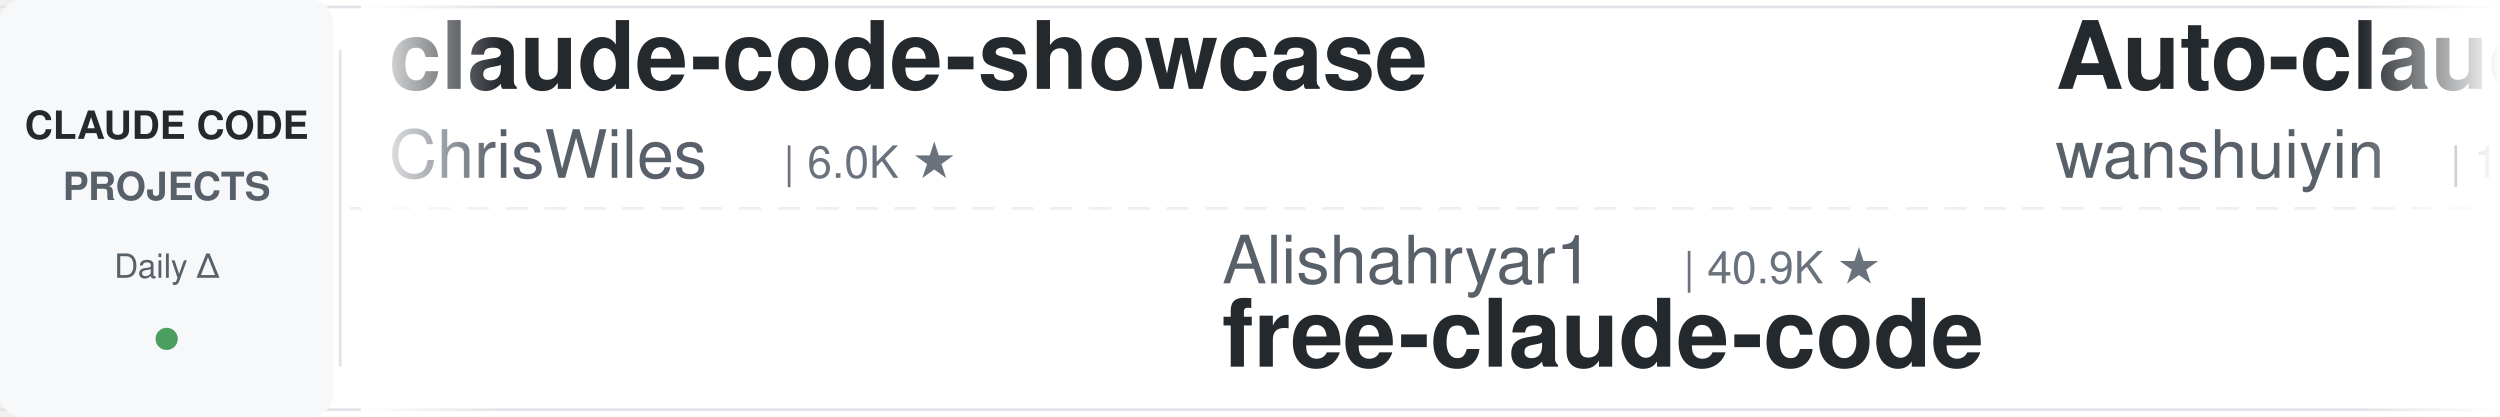
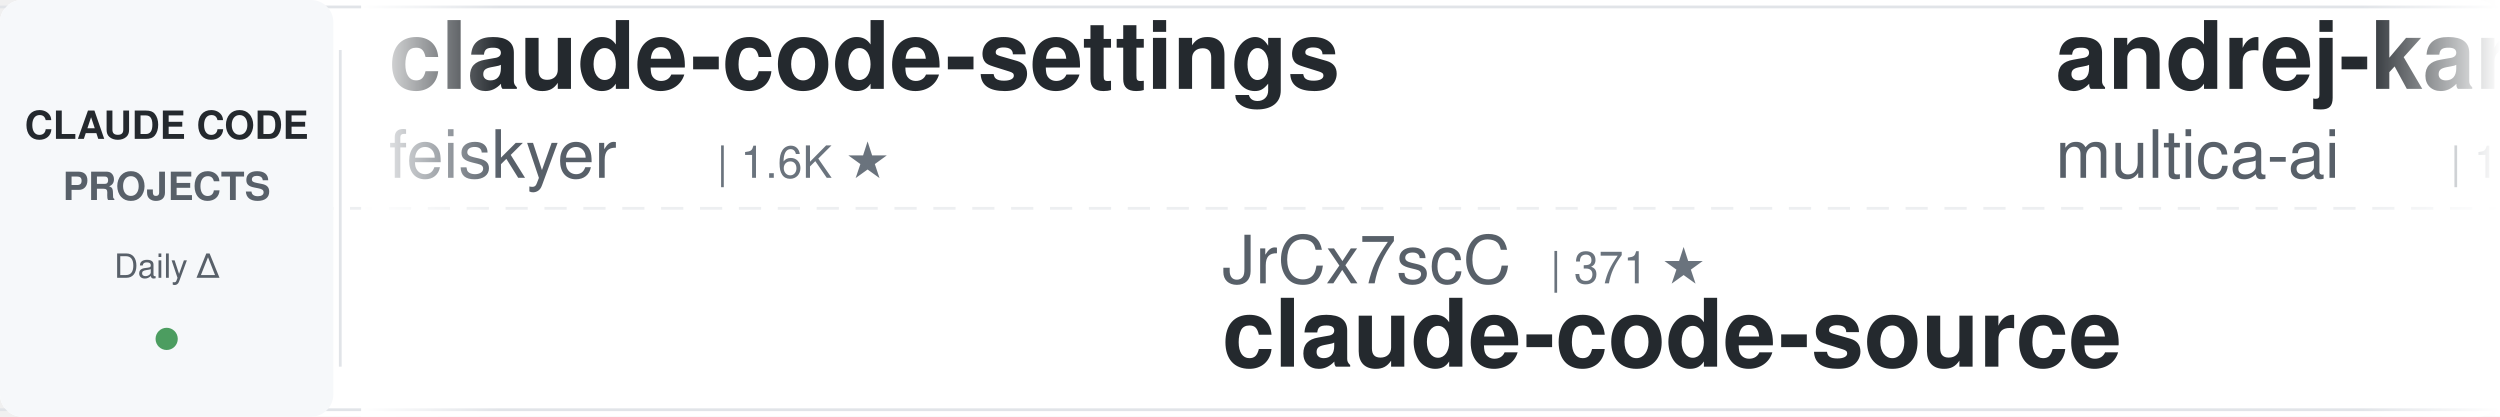
<svg xmlns="http://www.w3.org/2000/svg" width="900" height="150">
  <defs>
    <linearGradient id="leftFade" x1="0%" y1="0%" x2="100%" y2="0%">
      <stop offset="0%" style="stop-color:#ffffff;stop-opacity:1" />
      <stop offset="100%" style="stop-color:#ffffff;stop-opacity:0" />
    </linearGradient>
    <linearGradient id="rightFade" x1="0%" y1="0%" x2="100%" y2="0%">
      <stop offset="0%" style="stop-color:#ffffff;stop-opacity:0" />
      <stop offset="100%" style="stop-color:#ffffff;stop-opacity:1" />
    </linearGradient>
  </defs>
  <rect width="900" height="150" fill="#ffffff" rx="8" />
  <rect x="0" y="2" width="900" height="1" fill="#e1e4e8" />
  <rect x="0" y="147" width="900" height="1" fill="#e1e4e8" />
  <line x1="0" y1="75" x2="900" y2="75" stroke="#e1e4e8" stroke-width="1" stroke-dasharray="8 6" opacity="0.6" />
  <rect x="0" y="0" width="120" height="150" fill="#f6f8fa" rx="8" />
  <text x="60" y="50" font-family="-apple-system, BlinkMacSystemFont, 'Segoe UI', Helvetica, Arial, sans-serif" font-size="14" font-weight="600" fill="#24292e" text-anchor="middle">CLAUDE CODE</text>
  <text x="60" y="72" font-family="-apple-system, BlinkMacSystemFont, 'Segoe UI', Helvetica, Arial, sans-serif" font-size="14" font-weight="600" fill="#586069" text-anchor="middle">PROJECTS</text>
  <text x="60" y="100" font-family="-apple-system, BlinkMacSystemFont, 'Segoe UI', Helvetica, Arial, sans-serif" font-size="12" font-weight="500" fill="#586069" text-anchor="middle">Daily Δ</text>
  <circle cx="60" cy="122" r="4" fill="#22863a" opacity="0.8" />
  <rect x="122" y="18" width="1" height="114" fill="#e1e4e8" />
  <clipPath id="tickerClip">
    <rect x="130" y="0" width="770" height="150" />
  </clipPath>
  <g clip-path="url(#tickerClip)">
    <g id="tickerItems">
      <animateTransform attributeName="transform" attributeType="XML" type="translate" from="0 0" to="-3000 0" dur="54s" repeatCount="indefinite" />
      <g transform="translate(0, 0)">
-         <text x="140" y="32" font-family="-apple-system, BlinkMacSystemFont, 'Segoe UI', Helvetica, Arial, sans-serif" font-size="34" font-weight="600" fill="#24292e">claude-code-showcase</text>
-         <text x="140" y="64" font-family="-apple-system, BlinkMacSystemFont, 'Segoe UI', Helvetica, Arial, sans-serif" font-size="24" font-weight="400" fill="#586069">ChrisWiles</text>
-         <text x="282" y="64" font-family="-apple-system, BlinkMacSystemFont, 'Segoe UI', Helvetica, Arial, sans-serif" font-size="16" font-weight="500" fill="#6a737d">| 6.0K ★</text>
+         <text x="140" y="32" font-family="-apple-system, BlinkMacSystemFont, 'Segoe UI', Helvetica, Arial, sans-serif" font-size="34" font-weight="600" fill="#24292e">claude-code-settings</text>
+         <text x="140" y="64" font-family="-apple-system, BlinkMacSystemFont, 'Segoe UI', Helvetica, Arial, sans-serif" font-size="24" font-weight="400" fill="#586069">feiskyer</text>
+         <text x="258" y="64" font-family="-apple-system, BlinkMacSystemFont, 'Segoe UI', Helvetica, Arial, sans-serif" font-size="16" font-weight="500" fill="#6a737d">| 1.6K ★</text>
      </g>
      <g transform="translate(300, 0)">
-         <text x="140" y="102" font-family="-apple-system, BlinkMacSystemFont, 'Segoe UI', Helvetica, Arial, sans-serif" font-size="24" font-weight="400" fill="#586069">Alishahryar1</text>
-         <text x="306" y="102" font-family="-apple-system, BlinkMacSystemFont, 'Segoe UI', Helvetica, Arial, sans-serif" font-size="16" font-weight="500" fill="#6a737d">| 40.9K ★</text>
-         <text x="140" y="132" font-family="-apple-system, BlinkMacSystemFont, 'Segoe UI', Helvetica, Arial, sans-serif" font-size="34" font-weight="600" fill="#24292e">free-claude-code</text>
+         <text x="140" y="102" font-family="-apple-system, BlinkMacSystemFont, 'Segoe UI', Helvetica, Arial, sans-serif" font-size="24" font-weight="400" fill="#586069">JrCx7scC</text>
+         <text x="258" y="102" font-family="-apple-system, BlinkMacSystemFont, 'Segoe UI', Helvetica, Arial, sans-serif" font-size="16" font-weight="500" fill="#6a737d">| 371 ★</text>
+         <text x="140" y="132" font-family="-apple-system, BlinkMacSystemFont, 'Segoe UI', Helvetica, Arial, sans-serif" font-size="34" font-weight="600" fill="#24292e">claude-code-source</text>
      </g>
      <g transform="translate(600, 0)">
-         <text x="140" y="32" font-family="-apple-system, BlinkMacSystemFont, 'Segoe UI', Helvetica, Arial, sans-serif" font-size="34" font-weight="600" fill="#24292e">Auto-claude-code-researc...</text>
-         <text x="140" y="64" font-family="-apple-system, BlinkMacSystemFont, 'Segoe UI', Helvetica, Arial, sans-serif" font-size="24" font-weight="400" fill="#586069">wanshuiyin</text>
-         <text x="282" y="64" font-family="-apple-system, BlinkMacSystemFont, 'Segoe UI', Helvetica, Arial, sans-serif" font-size="16" font-weight="500" fill="#6a737d">| 13.6K ★</text>
+         <text x="140" y="32" font-family="-apple-system, BlinkMacSystemFont, 'Segoe UI', Helvetica, Arial, sans-serif" font-size="34" font-weight="600" fill="#24292e">andrej-karpathy-skills</text>
+         <text x="140" y="64" font-family="-apple-system, BlinkMacSystemFont, 'Segoe UI', Helvetica, Arial, sans-serif" font-size="24" font-weight="400" fill="#586069">multica-ai</text>
+         <text x="282" y="64" font-family="-apple-system, BlinkMacSystemFont, 'Segoe UI', Helvetica, Arial, sans-serif" font-size="16" font-weight="500" fill="#6a737d">| 194.3K ★</text>
      </g>
      <g transform="translate(900, 0)">
-         <text x="140" y="102" font-family="-apple-system, BlinkMacSystemFont, 'Segoe UI', Helvetica, Arial, sans-serif" font-size="24" font-weight="400" fill="#586069">centminmod</text>
-         <text x="282" y="102" font-family="-apple-system, BlinkMacSystemFont, 'Segoe UI', Helvetica, Arial, sans-serif" font-size="16" font-weight="500" fill="#6a737d">| 2.5K ★</text>
-         <text x="140" y="132" font-family="-apple-system, BlinkMacSystemFont, 'Segoe UI', Helvetica, Arial, sans-serif" font-size="34" font-weight="600" fill="#24292e">my-claude-code-setup</text>
+         <text x="140" y="102" font-family="-apple-system, BlinkMacSystemFont, 'Segoe UI', Helvetica, Arial, sans-serif" font-size="24" font-weight="400" fill="#586069">Pimzino</text>
+         <text x="246" y="102" font-family="-apple-system, BlinkMacSystemFont, 'Segoe UI', Helvetica, Arial, sans-serif" font-size="16" font-weight="500" fill="#6a737d">| 3.8K ★</text>
+         <text x="140" y="132" font-family="-apple-system, BlinkMacSystemFont, 'Segoe UI', Helvetica, Arial, sans-serif" font-size="34" font-weight="600" fill="#24292e">claude-code-spec-workflo...</text>
      </g>
      <g transform="translate(1200, 0)">
-         <text x="140" y="32" font-family="-apple-system, BlinkMacSystemFont, 'Segoe UI', Helvetica, Arial, sans-serif" font-size="34" font-weight="600" fill="#24292e">ClaudeCodeAgents</text>
-         <text x="140" y="64" font-family="-apple-system, BlinkMacSystemFont, 'Segoe UI', Helvetica, Arial, sans-serif" font-size="24" font-weight="400" fill="#586069">darcyegb</text>
-         <text x="258" y="64" font-family="-apple-system, BlinkMacSystemFont, 'Segoe UI', Helvetica, Arial, sans-serif" font-size="16" font-weight="500" fill="#6a737d">| 748 ★</text>
+         <text x="140" y="32" font-family="-apple-system, BlinkMacSystemFont, 'Segoe UI', Helvetica, Arial, sans-serif" font-size="34" font-weight="600" fill="#24292e">pi-vs-claude-code</text>
+         <text x="140" y="64" font-family="-apple-system, BlinkMacSystemFont, 'Segoe UI', Helvetica, Arial, sans-serif" font-size="24" font-weight="400" fill="#586069">disler</text>
+         <text x="234" y="64" font-family="-apple-system, BlinkMacSystemFont, 'Segoe UI', Helvetica, Arial, sans-serif" font-size="16" font-weight="500" fill="#6a737d">| 1.5K ★</text>
      </g>
      <g transform="translate(1500, 0)">
-         <text x="140" y="102" font-family="-apple-system, BlinkMacSystemFont, 'Segoe UI', Helvetica, Arial, sans-serif" font-size="24" font-weight="400" fill="#586069">disler</text>
-         <text x="234" y="102" font-family="-apple-system, BlinkMacSystemFont, 'Segoe UI', Helvetica, Arial, sans-serif" font-size="16" font-weight="500" fill="#6a737d">| 3.8K ★</text>
-         <text x="140" y="132" font-family="-apple-system, BlinkMacSystemFont, 'Segoe UI', Helvetica, Arial, sans-serif" font-size="34" font-weight="600" fill="#24292e">claude-code-hooks-master...</text>
+         <text x="140" y="102" font-family="-apple-system, BlinkMacSystemFont, 'Segoe UI', Helvetica, Arial, sans-serif" font-size="24" font-weight="400" fill="#586069">Windy3f3f3f3f</text>
+         <text x="318" y="102" font-family="-apple-system, BlinkMacSystemFont, 'Segoe UI', Helvetica, Arial, sans-serif" font-size="16" font-weight="500" fill="#6a737d">| 3.2K ★</text>
+         <text x="140" y="132" font-family="-apple-system, BlinkMacSystemFont, 'Segoe UI', Helvetica, Arial, sans-serif" font-size="34" font-weight="600" fill="#24292e">how-claude-code-works</text>
      </g>
      <g transform="translate(1800, 0)">
        <text x="140" y="32" font-family="-apple-system, BlinkMacSystemFont, 'Segoe UI', Helvetica, Arial, sans-serif" font-size="34" font-weight="600" fill="#24292e">sc-claude-code-files</text>
        <text x="140" y="64" font-family="-apple-system, BlinkMacSystemFont, 'Segoe UI', Helvetica, Arial, sans-serif" font-size="24" font-weight="400" fill="#586069">https-deeplearning-ai</text>
        <text x="414" y="64" font-family="-apple-system, BlinkMacSystemFont, 'Segoe UI', Helvetica, Arial, sans-serif" font-size="16" font-weight="500" fill="#6a737d">| 535 ★</text>
      </g>
      <g transform="translate(2100, 0)">
-         <text x="140" y="102" font-family="-apple-system, BlinkMacSystemFont, 'Segoe UI', Helvetica, Arial, sans-serif" font-size="24" font-weight="400" fill="#586069">luongnv89</text>
-         <text x="270" y="102" font-family="-apple-system, BlinkMacSystemFont, 'Segoe UI', Helvetica, Arial, sans-serif" font-size="16" font-weight="500" fill="#6a737d">| 40.0K ★</text>
-         <text x="140" y="132" font-family="-apple-system, BlinkMacSystemFont, 'Segoe UI', Helvetica, Arial, sans-serif" font-size="34" font-weight="600" fill="#24292e">claude-howto</text>
+         <text x="140" y="102" font-family="-apple-system, BlinkMacSystemFont, 'Segoe UI', Helvetica, Arial, sans-serif" font-size="24" font-weight="400" fill="#586069">pedrohcgs</text>
+         <text x="270" y="102" font-family="-apple-system, BlinkMacSystemFont, 'Segoe UI', Helvetica, Arial, sans-serif" font-size="16" font-weight="500" fill="#6a737d">| 1.4K ★</text>
+         <text x="140" y="132" font-family="-apple-system, BlinkMacSystemFont, 'Segoe UI', Helvetica, Arial, sans-serif" font-size="34" font-weight="600" fill="#24292e">claude-code-my-workflow</text>
      </g>
      <g transform="translate(2400, 0)">
        <text x="140" y="32" font-family="-apple-system, BlinkMacSystemFont, 'Segoe UI', Helvetica, Arial, sans-serif" font-size="34" font-weight="600" fill="#24292e">claude-code-tudou</text>
        <text x="140" y="64" font-family="-apple-system, BlinkMacSystemFont, 'Segoe UI', Helvetica, Arial, sans-serif" font-size="24" font-weight="400" fill="#586069">AICoderTudou</text>
        <text x="306" y="64" font-family="-apple-system, BlinkMacSystemFont, 'Segoe UI', Helvetica, Arial, sans-serif" font-size="16" font-weight="500" fill="#6a737d">| 497 ★</text>
      </g>
      <g transform="translate(2700, 0)">
-         <text x="140" y="102" font-family="-apple-system, BlinkMacSystemFont, 'Segoe UI', Helvetica, Arial, sans-serif" font-size="24" font-weight="400" fill="#586069">edmund-io</text>
-         <text x="270" y="102" font-family="-apple-system, BlinkMacSystemFont, 'Segoe UI', Helvetica, Arial, sans-serif" font-size="16" font-weight="500" fill="#6a737d">| 1.5K ★</text>
-         <text x="140" y="132" font-family="-apple-system, BlinkMacSystemFont, 'Segoe UI', Helvetica, Arial, sans-serif" font-size="34" font-weight="600" fill="#24292e">edmunds-claude-code</text>
+         <text x="140" y="102" font-family="-apple-system, BlinkMacSystemFont, 'Segoe UI', Helvetica, Arial, sans-serif" font-size="24" font-weight="400" fill="#586069">zebbern</text>
+         <text x="246" y="102" font-family="-apple-system, BlinkMacSystemFont, 'Segoe UI', Helvetica, Arial, sans-serif" font-size="16" font-weight="500" fill="#6a737d">| 4.4K ★</text>
+         <text x="140" y="132" font-family="-apple-system, BlinkMacSystemFont, 'Segoe UI', Helvetica, Arial, sans-serif" font-size="34" font-weight="600" fill="#24292e">claude-code-guide</text>
      </g>
      <g transform="translate(3000, 0)">
-         <text x="140" y="32" font-family="-apple-system, BlinkMacSystemFont, 'Segoe UI', Helvetica, Arial, sans-serif" font-size="34" font-weight="600" fill="#24292e">claude-code-showcase</text>
-         <text x="140" y="64" font-family="-apple-system, BlinkMacSystemFont, 'Segoe UI', Helvetica, Arial, sans-serif" font-size="24" font-weight="400" fill="#586069">ChrisWiles</text>
-         <text x="282" y="64" font-family="-apple-system, BlinkMacSystemFont, 'Segoe UI', Helvetica, Arial, sans-serif" font-size="16" font-weight="500" fill="#6a737d">| 6.0K ★</text>
+         <text x="140" y="32" font-family="-apple-system, BlinkMacSystemFont, 'Segoe UI', Helvetica, Arial, sans-serif" font-size="34" font-weight="600" fill="#24292e">claude-code-settings</text>
+         <text x="140" y="64" font-family="-apple-system, BlinkMacSystemFont, 'Segoe UI', Helvetica, Arial, sans-serif" font-size="24" font-weight="400" fill="#586069">feiskyer</text>
+         <text x="258" y="64" font-family="-apple-system, BlinkMacSystemFont, 'Segoe UI', Helvetica, Arial, sans-serif" font-size="16" font-weight="500" fill="#6a737d">| 1.6K ★</text>
      </g>
      <g transform="translate(3300, 0)">
-         <text x="140" y="102" font-family="-apple-system, BlinkMacSystemFont, 'Segoe UI', Helvetica, Arial, sans-serif" font-size="24" font-weight="400" fill="#586069">Alishahryar1</text>
-         <text x="306" y="102" font-family="-apple-system, BlinkMacSystemFont, 'Segoe UI', Helvetica, Arial, sans-serif" font-size="16" font-weight="500" fill="#6a737d">| 40.9K ★</text>
-         <text x="140" y="132" font-family="-apple-system, BlinkMacSystemFont, 'Segoe UI', Helvetica, Arial, sans-serif" font-size="34" font-weight="600" fill="#24292e">free-claude-code</text>
+         <text x="140" y="102" font-family="-apple-system, BlinkMacSystemFont, 'Segoe UI', Helvetica, Arial, sans-serif" font-size="24" font-weight="400" fill="#586069">JrCx7scC</text>
+         <text x="258" y="102" font-family="-apple-system, BlinkMacSystemFont, 'Segoe UI', Helvetica, Arial, sans-serif" font-size="16" font-weight="500" fill="#6a737d">| 371 ★</text>
+         <text x="140" y="132" font-family="-apple-system, BlinkMacSystemFont, 'Segoe UI', Helvetica, Arial, sans-serif" font-size="34" font-weight="600" fill="#24292e">claude-code-source</text>
      </g>
      <g transform="translate(3600, 0)">
-         <text x="140" y="32" font-family="-apple-system, BlinkMacSystemFont, 'Segoe UI', Helvetica, Arial, sans-serif" font-size="34" font-weight="600" fill="#24292e">Auto-claude-code-researc...</text>
-         <text x="140" y="64" font-family="-apple-system, BlinkMacSystemFont, 'Segoe UI', Helvetica, Arial, sans-serif" font-size="24" font-weight="400" fill="#586069">wanshuiyin</text>
-         <text x="282" y="64" font-family="-apple-system, BlinkMacSystemFont, 'Segoe UI', Helvetica, Arial, sans-serif" font-size="16" font-weight="500" fill="#6a737d">| 13.6K ★</text>
+         <text x="140" y="32" font-family="-apple-system, BlinkMacSystemFont, 'Segoe UI', Helvetica, Arial, sans-serif" font-size="34" font-weight="600" fill="#24292e">andrej-karpathy-skills</text>
+         <text x="140" y="64" font-family="-apple-system, BlinkMacSystemFont, 'Segoe UI', Helvetica, Arial, sans-serif" font-size="24" font-weight="400" fill="#586069">multica-ai</text>
+         <text x="282" y="64" font-family="-apple-system, BlinkMacSystemFont, 'Segoe UI', Helvetica, Arial, sans-serif" font-size="16" font-weight="500" fill="#6a737d">| 194.3K ★</text>
      </g>
      <g transform="translate(3900, 0)">
-         <text x="140" y="102" font-family="-apple-system, BlinkMacSystemFont, 'Segoe UI', Helvetica, Arial, sans-serif" font-size="24" font-weight="400" fill="#586069">centminmod</text>
-         <text x="282" y="102" font-family="-apple-system, BlinkMacSystemFont, 'Segoe UI', Helvetica, Arial, sans-serif" font-size="16" font-weight="500" fill="#6a737d">| 2.5K ★</text>
-         <text x="140" y="132" font-family="-apple-system, BlinkMacSystemFont, 'Segoe UI', Helvetica, Arial, sans-serif" font-size="34" font-weight="600" fill="#24292e">my-claude-code-setup</text>
+         <text x="140" y="102" font-family="-apple-system, BlinkMacSystemFont, 'Segoe UI', Helvetica, Arial, sans-serif" font-size="24" font-weight="400" fill="#586069">Pimzino</text>
+         <text x="246" y="102" font-family="-apple-system, BlinkMacSystemFont, 'Segoe UI', Helvetica, Arial, sans-serif" font-size="16" font-weight="500" fill="#6a737d">| 3.8K ★</text>
+         <text x="140" y="132" font-family="-apple-system, BlinkMacSystemFont, 'Segoe UI', Helvetica, Arial, sans-serif" font-size="34" font-weight="600" fill="#24292e">claude-code-spec-workflo...</text>
      </g>
    </g>
  </g>
  <rect x="130" y="0" width="50" height="150" fill="url(#leftFade)" />
  <rect x="850" y="0" width="50" height="150" fill="url(#rightFade)" />
</svg>
